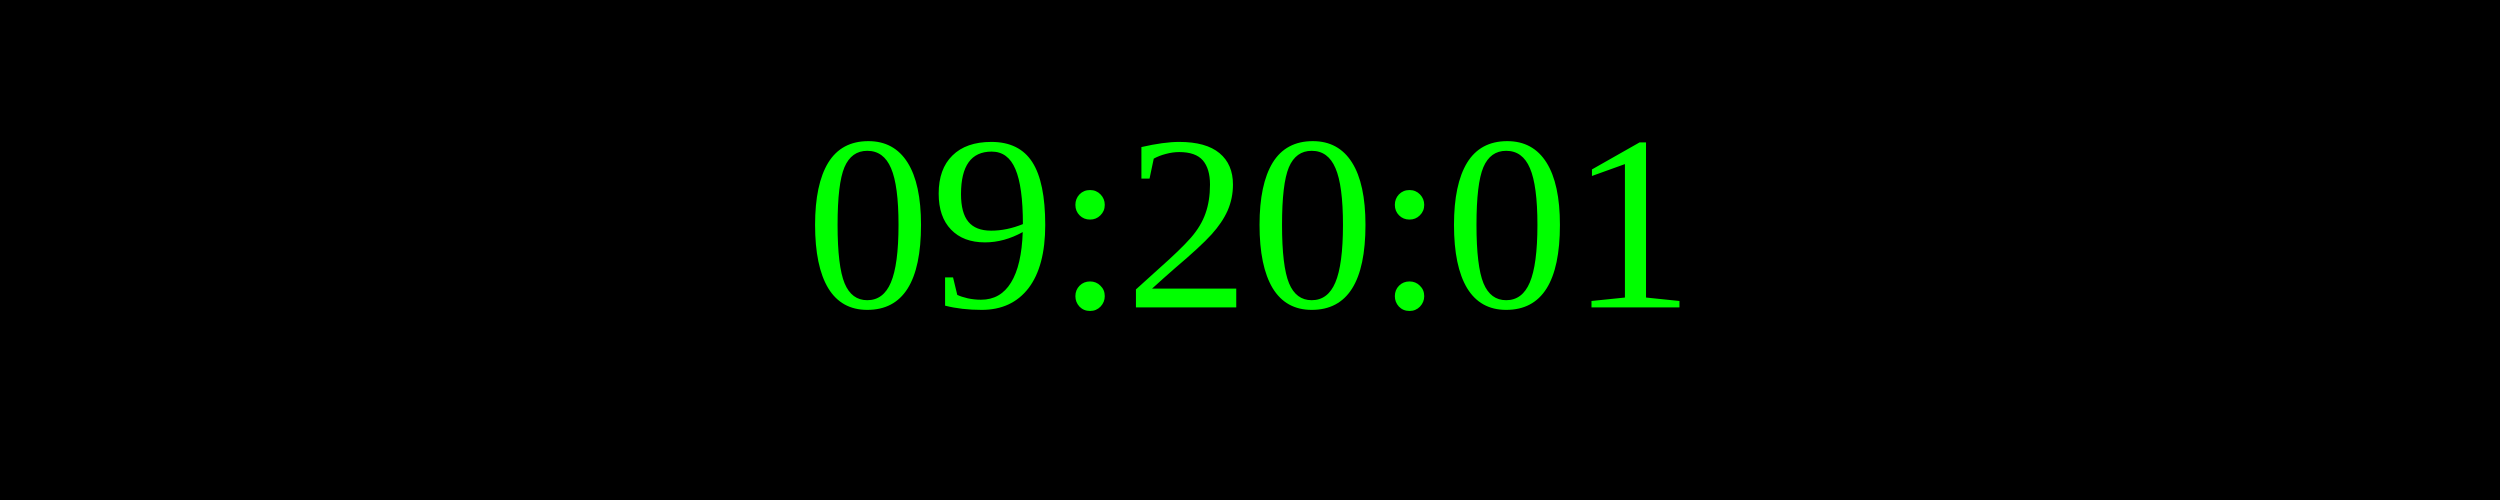
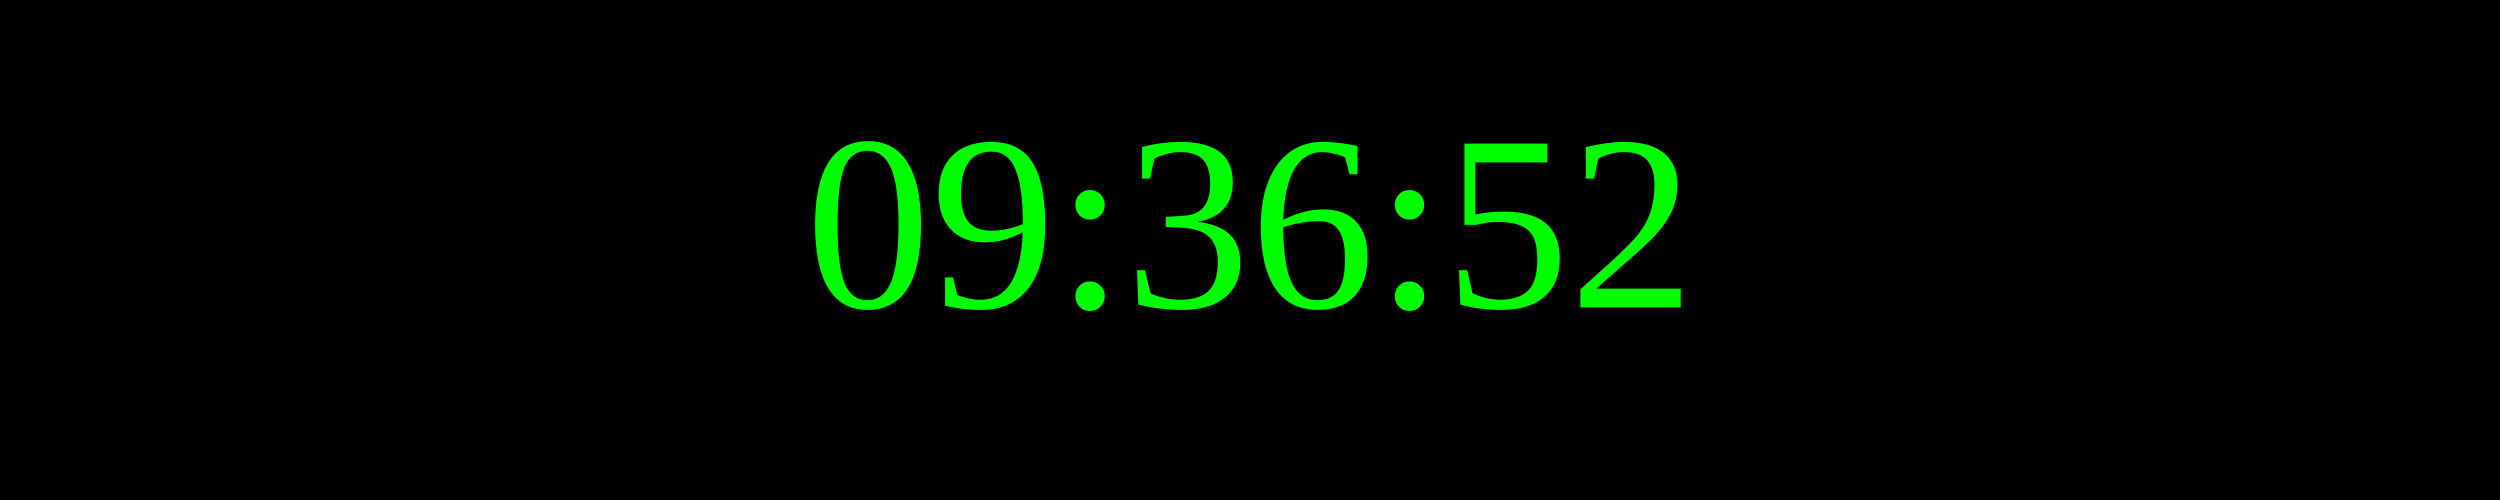
<svg xmlns="http://www.w3.org/2000/svg" width="250" height="50">
  <rect width="100%" height="100%" fill="black" />
  <text x="50%" y="50%" font-size="25" fill="lime" text-anchor="middle" dominant-baseline="middle">
- 09:20:01
+ 09:36:52
</text>
</svg>
